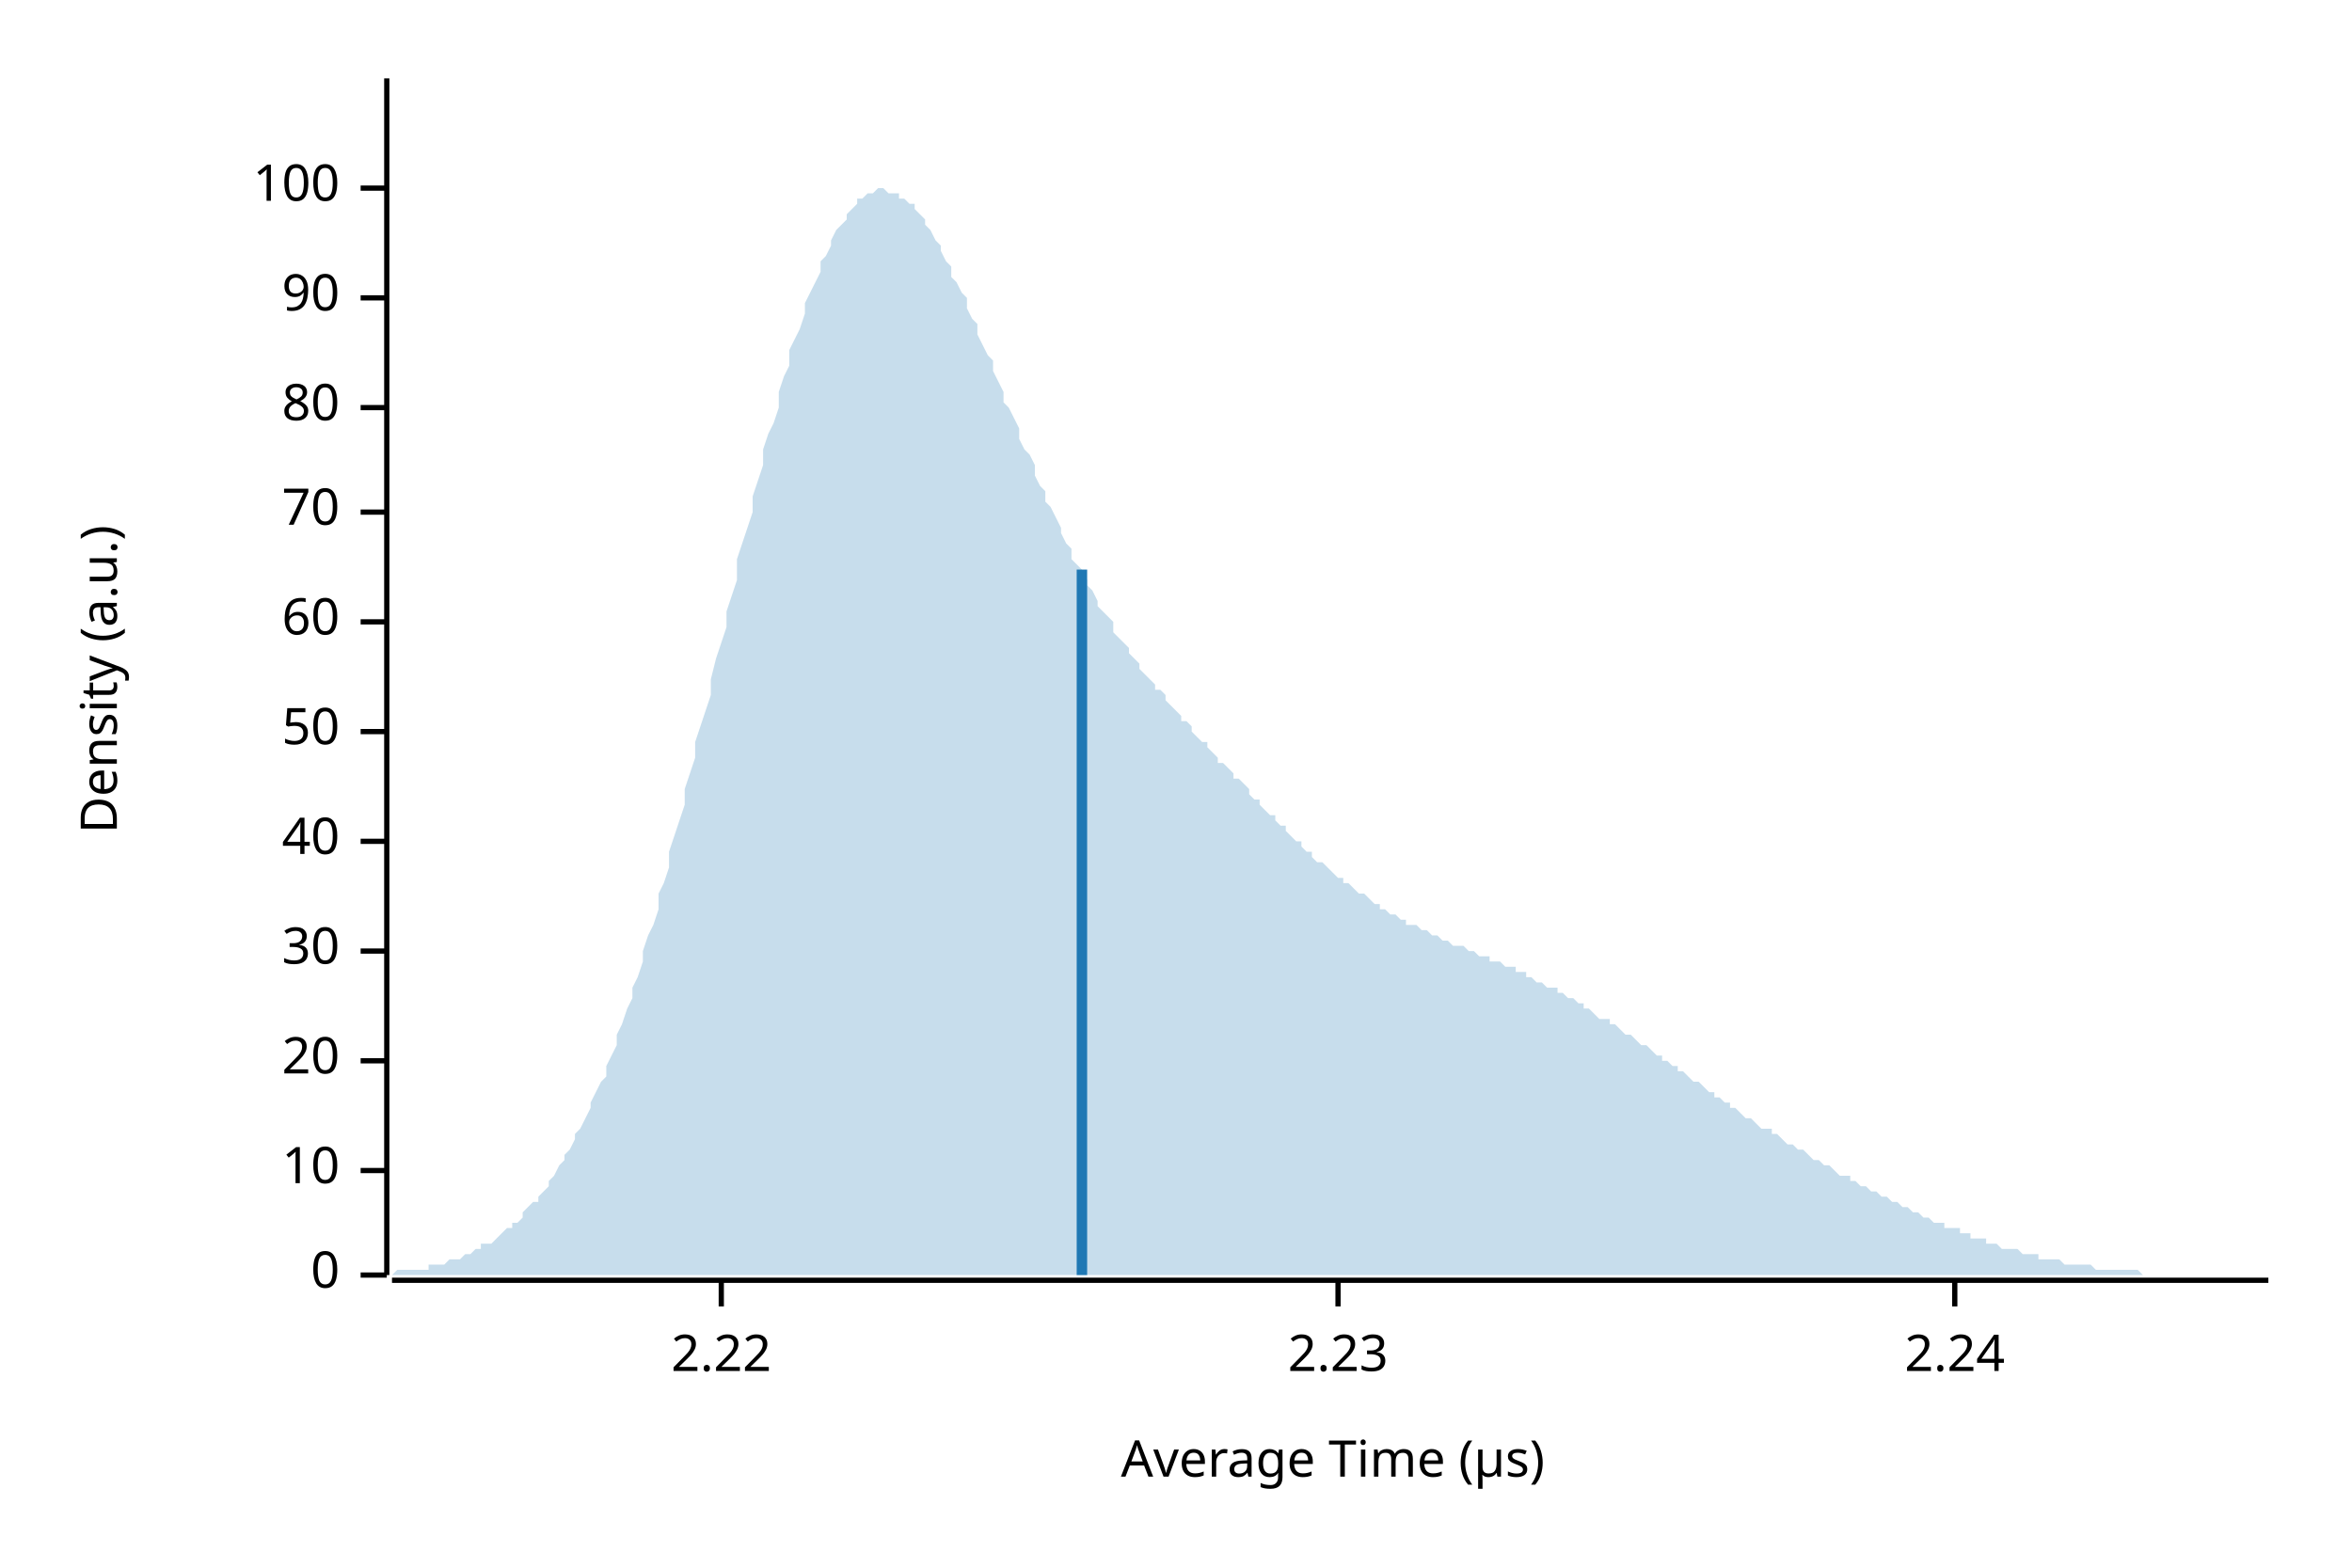
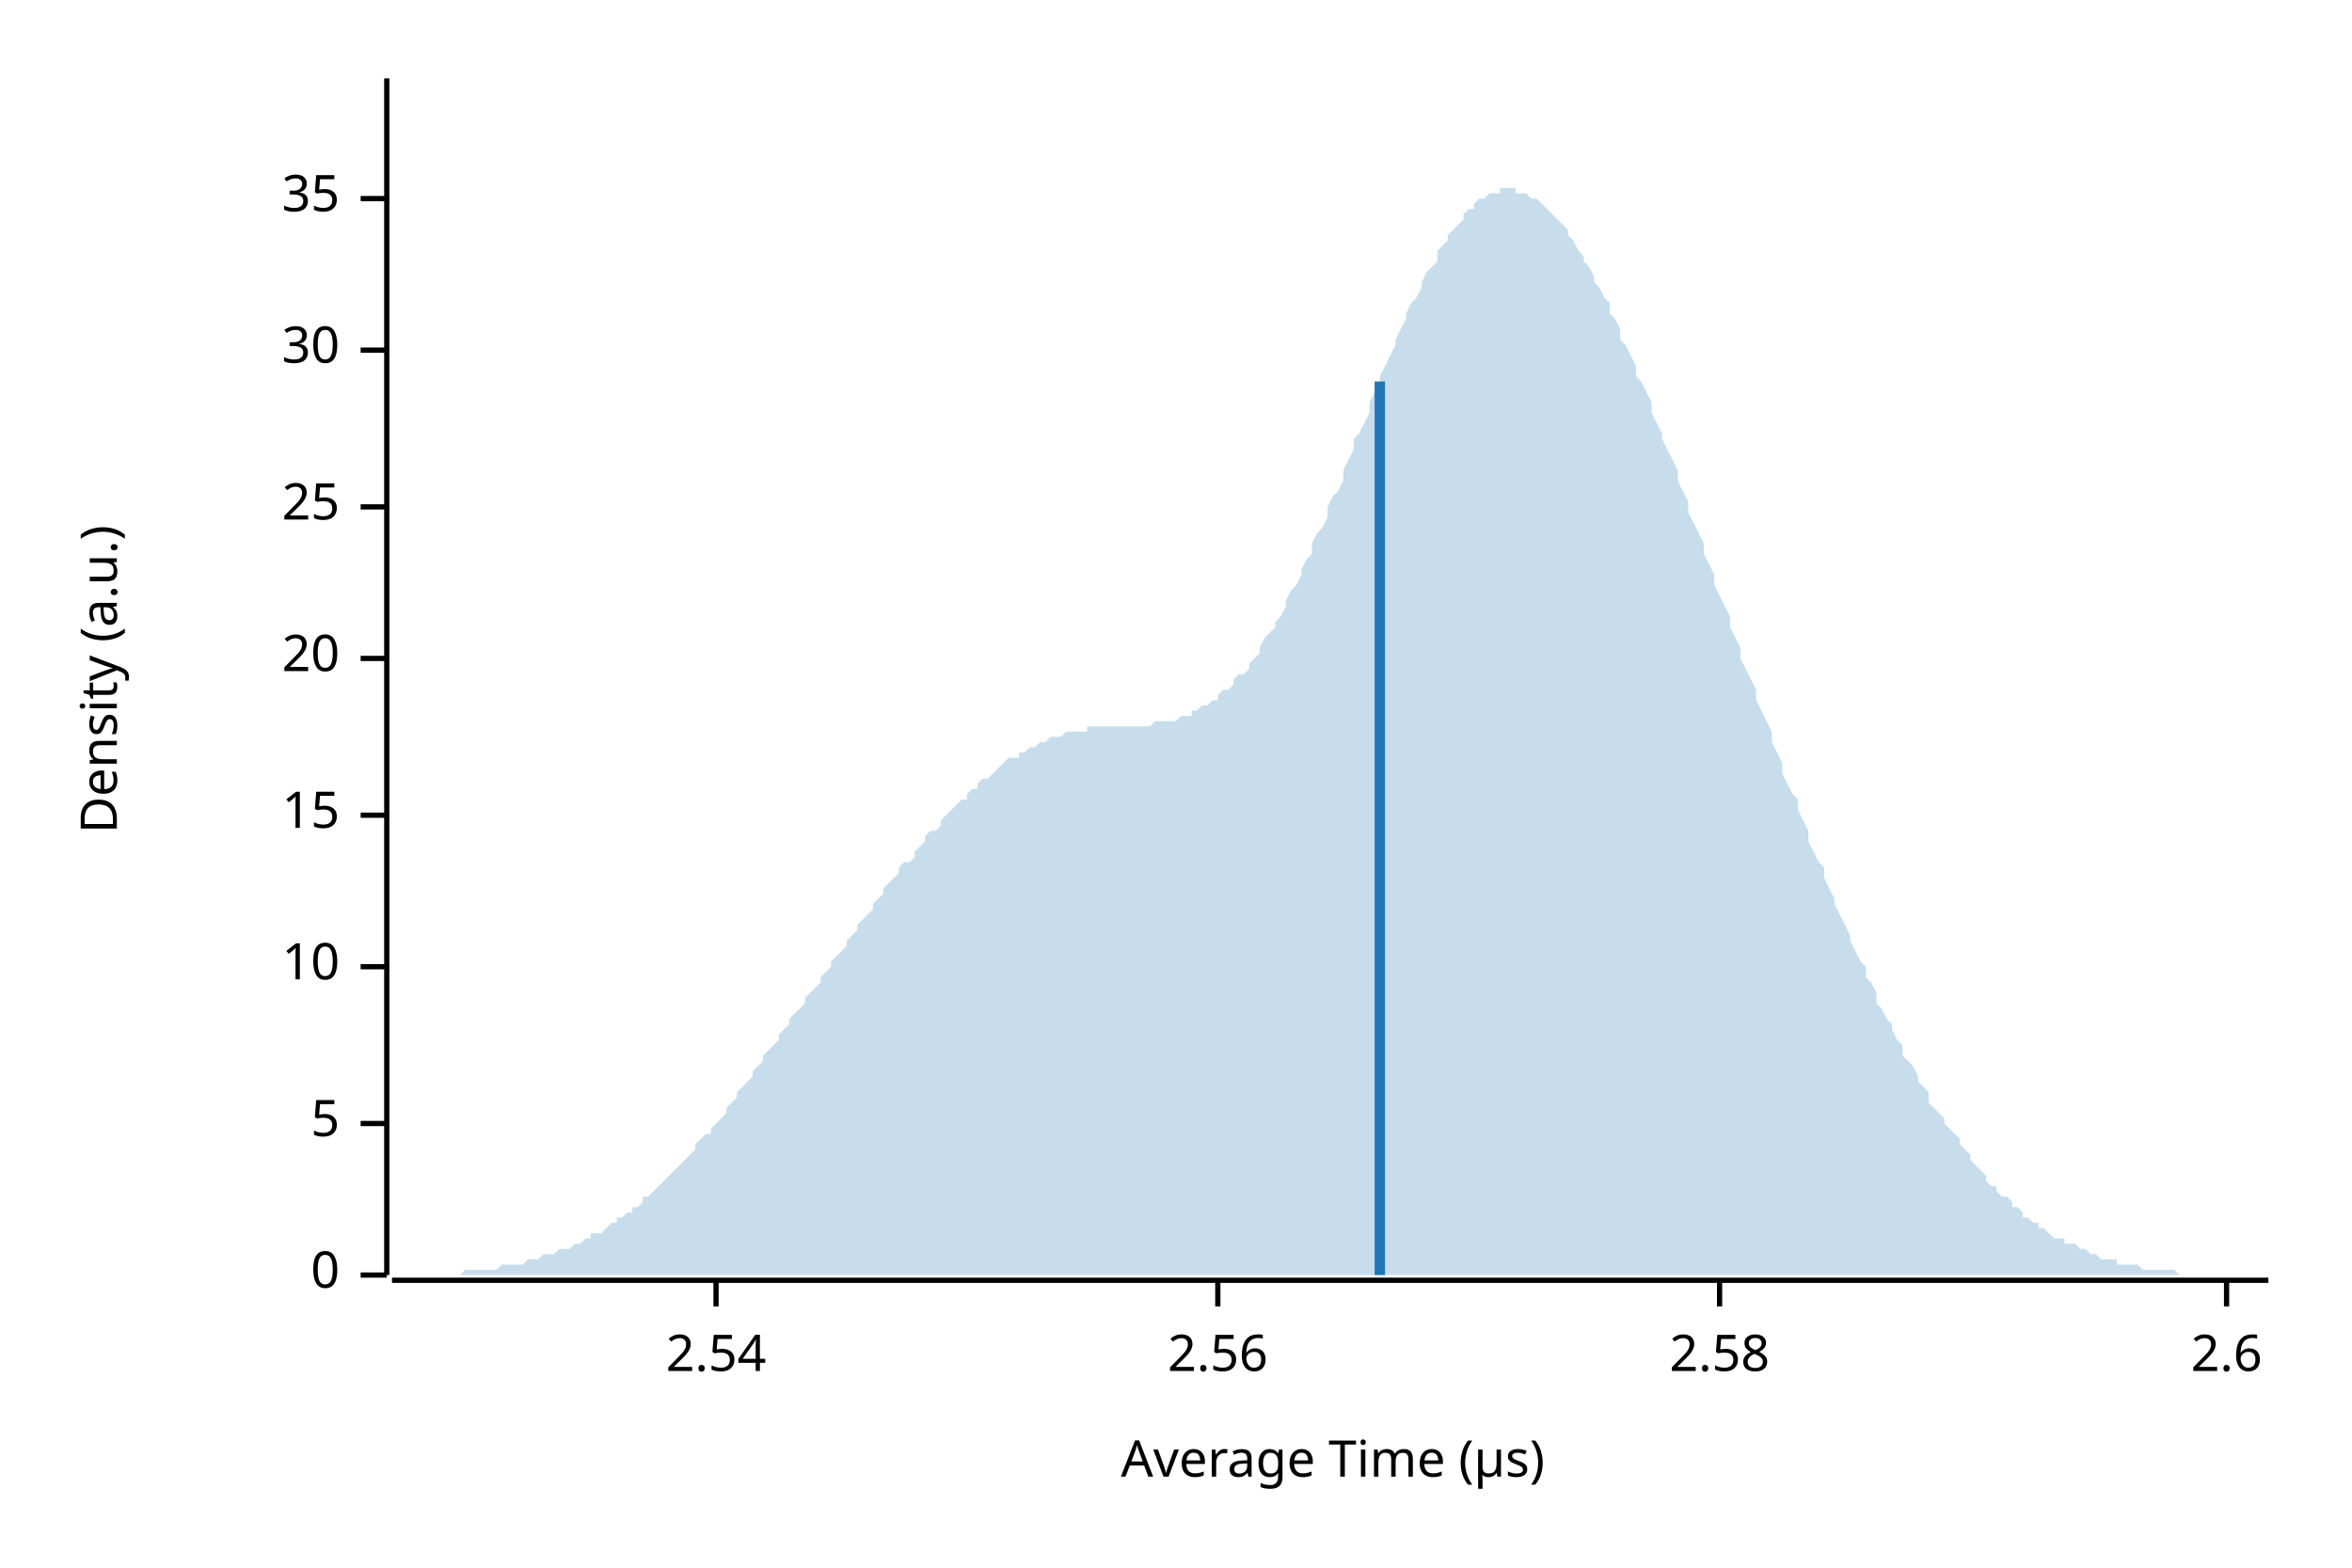
<svg xmlns="http://www.w3.org/2000/svg" width="450" height="300" viewBox="0 0 450 300">
  <text x="15" y="130" dy="0.76em" text-anchor="middle" font-family="sans-serif" font-size="9.677" opacity="1" fill="#000000" transform="rotate(270, 15, 130)">
Density (a.u.)
</text>
  <text x="255" y="285" dy="-0.5ex" text-anchor="middle" font-family="sans-serif" font-size="9.677" opacity="1" fill="#000000">
Average Time (µs)
</text>
  <polyline fill="none" opacity="1" stroke="#000000" stroke-width="1" points="74,15 74,244 " />
  <text x="65" y="244" dy="0.5ex" text-anchor="end" font-family="sans-serif" font-size="9.677" opacity="1" fill="#000000">
0
</text>
  <polyline fill="none" opacity="1" stroke="#000000" stroke-width="1" points="69,244 74,244 " />
-   <text x="65" y="224" dy="0.5ex" text-anchor="end" font-family="sans-serif" font-size="9.677" opacity="1" fill="#000000">
+   <text x="65" y="215" dy="0.5ex" text-anchor="end" font-family="sans-serif" font-size="9.677" opacity="1" fill="#000000">
+ 5
+ </text>
+   <polyline fill="none" opacity="1" stroke="#000000" stroke-width="1" points="69,215 74,215 " />
+   <text x="65" y="185" dy="0.5ex" text-anchor="end" font-family="sans-serif" font-size="9.677" opacity="1" fill="#000000">
10
</text>
-   <polyline fill="none" opacity="1" stroke="#000000" stroke-width="1" points="69,224 74,224 " />
-   <text x="65" y="203" dy="0.5ex" text-anchor="end" font-family="sans-serif" font-size="9.677" opacity="1" fill="#000000">
+   <polyline fill="none" opacity="1" stroke="#000000" stroke-width="1" points="69,185 74,185 " />
+   <text x="65" y="156" dy="0.5ex" text-anchor="end" font-family="sans-serif" font-size="9.677" opacity="1" fill="#000000">
+ 15
+ </text>
+   <polyline fill="none" opacity="1" stroke="#000000" stroke-width="1" points="69,156 74,156 " />
+   <text x="65" y="126" dy="0.5ex" text-anchor="end" font-family="sans-serif" font-size="9.677" opacity="1" fill="#000000">
20
</text>
-   <polyline fill="none" opacity="1" stroke="#000000" stroke-width="1" points="69,203 74,203 " />
-   <text x="65" y="182" dy="0.5ex" text-anchor="end" font-family="sans-serif" font-size="9.677" opacity="1" fill="#000000">
+   <polyline fill="none" opacity="1" stroke="#000000" stroke-width="1" points="69,126 74,126 " />
+   <text x="65" y="97" dy="0.5ex" text-anchor="end" font-family="sans-serif" font-size="9.677" opacity="1" fill="#000000">
+ 25
+ </text>
+   <polyline fill="none" opacity="1" stroke="#000000" stroke-width="1" points="69,97 74,97 " />
+   <text x="65" y="67" dy="0.5ex" text-anchor="end" font-family="sans-serif" font-size="9.677" opacity="1" fill="#000000">
30
</text>
-   <polyline fill="none" opacity="1" stroke="#000000" stroke-width="1" points="69,182 74,182 " />
-   <text x="65" y="161" dy="0.5ex" text-anchor="end" font-family="sans-serif" font-size="9.677" opacity="1" fill="#000000">
- 40
+   <polyline fill="none" opacity="1" stroke="#000000" stroke-width="1" points="69,67 74,67 " />
+   <text x="65" y="38" dy="0.5ex" text-anchor="end" font-family="sans-serif" font-size="9.677" opacity="1" fill="#000000">
+ 35
</text>
-   <polyline fill="none" opacity="1" stroke="#000000" stroke-width="1" points="69,161 74,161 " />
-   <text x="65" y="140" dy="0.5ex" text-anchor="end" font-family="sans-serif" font-size="9.677" opacity="1" fill="#000000">
- 50
+   <polyline fill="none" opacity="1" stroke="#000000" stroke-width="1" points="69,38 74,38 " />
+   <polyline fill="none" opacity="1" stroke="#000000" stroke-width="1" points="75,245 434,245 " />
+   <text x="137" y="255" dy="0.76em" text-anchor="middle" font-family="sans-serif" font-size="9.677" opacity="1" fill="#000000">
+ 2.54
</text>
-   <polyline fill="none" opacity="1" stroke="#000000" stroke-width="1" points="69,140 74,140 " />
-   <text x="65" y="119" dy="0.5ex" text-anchor="end" font-family="sans-serif" font-size="9.677" opacity="1" fill="#000000">
- 60
+   <polyline fill="none" opacity="1" stroke="#000000" stroke-width="1" points="137,245 137,250 " />
+   <text x="233" y="255" dy="0.76em" text-anchor="middle" font-family="sans-serif" font-size="9.677" opacity="1" fill="#000000">
+ 2.56
</text>
-   <polyline fill="none" opacity="1" stroke="#000000" stroke-width="1" points="69,119 74,119 " />
-   <text x="65" y="98" dy="0.5ex" text-anchor="end" font-family="sans-serif" font-size="9.677" opacity="1" fill="#000000">
- 70
+   <polyline fill="none" opacity="1" stroke="#000000" stroke-width="1" points="233,245 233,250 " />
+   <text x="329" y="255" dy="0.76em" text-anchor="middle" font-family="sans-serif" font-size="9.677" opacity="1" fill="#000000">
+ 2.58
</text>
-   <polyline fill="none" opacity="1" stroke="#000000" stroke-width="1" points="69,98 74,98 " />
-   <text x="65" y="78" dy="0.5ex" text-anchor="end" font-family="sans-serif" font-size="9.677" opacity="1" fill="#000000">
- 80
+   <polyline fill="none" opacity="1" stroke="#000000" stroke-width="1" points="329,245 329,250 " />
+   <text x="426" y="255" dy="0.76em" text-anchor="middle" font-family="sans-serif" font-size="9.677" opacity="1" fill="#000000">
+ 2.6
</text>
-   <polyline fill="none" opacity="1" stroke="#000000" stroke-width="1" points="69,78 74,78 " />
-   <text x="65" y="57" dy="0.5ex" text-anchor="end" font-family="sans-serif" font-size="9.677" opacity="1" fill="#000000">
- 90
- </text>
-   <polyline fill="none" opacity="1" stroke="#000000" stroke-width="1" points="69,57 74,57 " />
-   <text x="65" y="36" dy="0.5ex" text-anchor="end" font-family="sans-serif" font-size="9.677" opacity="1" fill="#000000">
- 100
- </text>
-   <polyline fill="none" opacity="1" stroke="#000000" stroke-width="1" points="69,36 74,36 " />
-   <polyline fill="none" opacity="1" stroke="#000000" stroke-width="1" points="75,245 434,245 " />
-   <text x="138" y="255" dy="0.76em" text-anchor="middle" font-family="sans-serif" font-size="9.677" opacity="1" fill="#000000">
- 2.22
- </text>
-   <polyline fill="none" opacity="1" stroke="#000000" stroke-width="1" points="138,245 138,250 " />
-   <text x="256" y="255" dy="0.76em" text-anchor="middle" font-family="sans-serif" font-size="9.677" opacity="1" fill="#000000">
- 2.23
- </text>
-   <polyline fill="none" opacity="1" stroke="#000000" stroke-width="1" points="256,245 256,250 " />
-   <text x="374" y="255" dy="0.76em" text-anchor="middle" font-family="sans-serif" font-size="9.677" opacity="1" fill="#000000">
- 2.24
- </text>
-   <polyline fill="none" opacity="1" stroke="#000000" stroke-width="1" points="374,245 374,250 " />
-   <polygon opacity="0.25" fill="#1F78B4" points="75,244 75,244 76,243 77,243 77,243 78,243 79,243 80,243 80,243 81,243 82,243 82,242 83,242 84,242 85,242 85,242 86,241 87,241 87,241 88,241 89,240 90,240 90,240 91,239 92,239 92,238 93,238 94,238 95,237 95,237 96,236 97,235 98,235 98,234 99,234 100,233 100,232 101,231 102,230 103,230 103,229 104,228 105,227 105,226 106,225 107,223 108,222 108,221 109,220 110,218 110,217 111,216 112,214 113,212 113,211 114,209 115,207 116,206 116,204 117,202 118,200 118,198 119,196 120,193 121,191 121,189 122,187 123,184 123,182 124,179 125,177 126,174 126,171 127,169 128,166 128,163 129,160 130,157 131,154 131,151 132,148 133,145 133,142 134,139 135,136 136,133 136,130 137,126 138,123 139,120 139,117 140,114 141,111 141,107 142,104 143,101 144,98 144,95 145,92 146,89 146,86 147,83 148,81 149,78 149,75 150,72 151,70 151,67 152,65 153,63 154,60 154,58 155,56 156,54 157,52 157,50 158,49 159,47 159,46 160,44 161,43 162,42 162,41 163,40 164,39 164,38 165,38 166,37 167,37 167,37 168,36 169,36 169,36 170,37 171,37 172,37 172,38 173,38 174,39 175,39 175,40 176,41 177,42 177,43 178,44 179,46 180,47 180,48 181,50 182,51 182,53 183,54 184,56 185,57 185,59 186,61 187,62 187,64 188,66 189,68 190,69 190,71 191,73 192,75 192,77 193,78 194,80 195,82 195,84 196,86 197,87 198,89 198,91 199,93 200,94 200,96 201,97 202,99 203,101 203,102 204,104 205,105 205,107 206,108 207,109 208,111 208,112 209,113 210,115 210,116 211,117 212,118 213,119 213,121 214,122 215,123 216,124 216,125 217,126 218,127 218,128 219,129 220,130 221,131 221,132 222,132 223,133 223,134 224,135 225,136 226,137 226,138 227,138 228,139 228,140 229,141 230,142 231,142 231,143 232,144 233,145 233,146 234,146 235,147 236,148 236,149 237,149 238,150 239,151 239,152 240,153 241,153 241,154 242,155 243,156 244,156 244,157 245,158 246,158 246,159 247,160 248,161 249,161 249,162 250,163 251,163 251,164 252,165 253,165 254,166 254,166 255,167 256,168 257,168 257,169 258,169 259,170 259,170 260,171 261,171 262,172 262,172 263,173 264,173 264,174 265,174 266,175 267,175 267,175 268,176 269,176 269,177 270,177 271,177 272,178 272,178 273,178 274,179 275,179 275,179 276,180 277,180 277,180 278,181 279,181 280,181 280,181 281,182 282,182 282,182 283,183 284,183 285,183 285,184 286,184 287,184 287,184 288,185 289,185 290,185 290,186 291,186 292,186 292,187 293,187 294,188 295,188 295,188 296,189 297,189 298,189 298,190 299,190 300,191 300,191 301,191 302,192 303,192 303,193 304,193 305,194 305,194 306,195 307,195 308,195 308,196 309,196 310,197 310,197 311,198 312,198 313,199 313,199 314,200 315,200 316,201 316,201 317,202 318,202 318,203 319,203 320,204 321,204 321,205 322,205 323,206 323,206 324,207 325,207 326,208 326,208 327,209 328,209 328,210 329,210 330,211 331,211 331,212 332,212 333,213 333,213 334,214 335,214 336,215 336,215 337,216 338,216 339,216 339,217 340,217 341,218 341,218 342,219 343,219 344,220 344,220 345,220 346,221 346,221 347,222 348,222 349,223 349,223 350,223 351,224 351,224 352,225 353,225 354,225 354,226 355,226 356,227 357,227 357,227 358,228 359,228 359,228 360,229 361,229 362,230 362,230 363,230 364,231 364,231 365,231 366,232 367,232 367,232 368,233 369,233 369,233 370,234 371,234 372,234 372,235 373,235 374,235 375,235 375,236 376,236 377,236 377,237 378,237 379,237 380,237 380,238 381,238 382,238 382,238 383,239 384,239 385,239 385,239 386,239 387,240 387,240 388,240 389,240 390,240 390,241 391,241 392,241 392,241 393,241 394,241 395,242 395,242 396,242 397,242 398,242 398,242 399,242 400,242 400,242 401,243 402,243 403,243 403,243 404,243 405,243 405,243 406,243 407,243 408,243 408,243 409,243 410,244 410,244 411,244 412,244 413,244 413,244 414,244 415,244 416,244 416,244 417,244 418,244 418,244 419,244 420,244 421,244 421,244 422,244 423,244 423,244 424,244 425,244 426,244 426,244 427,244 428,244 428,244 429,244 430,244 431,244 431,244 432,244 433,244 434,244 434,244 75,244 " />
-   <polyline fill="none" opacity="1" stroke="#1F78B4" stroke-width="2" points="207,244 207,109 " />
+   <polyline fill="none" opacity="1" stroke="#000000" stroke-width="1" points="426,245 426,250 " />
+   <polygon opacity="0.25" fill="#1F78B4" points="75,244 75,244 76,244 77,244 77,244 78,244 79,244 80,244 80,244 81,244 82,244 82,244 83,244 84,244 85,244 85,244 86,244 87,244 87,244 88,244 89,243 90,243 90,243 91,243 92,243 92,243 93,243 94,243 95,243 95,243 96,242 97,242 98,242 98,242 99,242 100,242 100,242 101,241 102,241 103,241 103,241 104,240 105,240 105,240 106,240 107,239 108,239 108,239 109,239 110,238 110,238 111,238 112,237 113,237 113,236 114,236 115,236 116,235 116,235 117,234 118,234 118,233 119,233 120,232 121,232 121,231 122,231 123,230 123,229 124,229 125,228 126,227 126,227 127,226 128,225 128,225 129,224 130,223 131,222 131,222 132,221 133,220 133,219 134,218 135,217 136,217 136,216 137,215 138,214 139,213 139,212 140,211 141,210 141,209 142,208 143,207 144,206 144,205 145,204 146,203 146,202 147,201 148,200 149,199 149,198 150,197 151,196 151,195 152,194 153,193 154,192 154,191 155,190 156,189 157,188 157,187 158,186 159,185 159,184 160,183 161,182 162,181 162,180 163,179 164,178 164,177 165,176 166,175 167,174 167,173 168,172 169,171 169,170 170,169 171,168 172,167 172,166 173,165 174,165 175,164 175,163 176,162 177,161 177,160 178,159 179,159 180,158 180,157 181,156 182,155 182,155 183,154 184,153 185,153 185,152 186,151 187,151 187,150 188,149 189,149 190,148 190,148 191,147 192,146 192,146 193,145 194,145 195,145 195,144 196,144 197,143 198,143 198,143 199,142 200,142 200,142 201,141 202,141 203,141 203,141 204,140 205,140 205,140 206,140 207,140 208,140 208,139 209,139 210,139 210,139 211,139 212,139 213,139 213,139 214,139 215,139 216,139 216,139 217,139 218,139 218,139 219,139 220,139 221,138 221,138 222,138 223,138 223,138 224,138 225,138 226,137 226,137 227,137 228,137 228,136 229,136 230,135 231,135 231,135 232,134 233,134 233,133 234,132 235,132 236,131 236,130 237,129 238,129 239,128 239,127 240,126 241,125 241,124 242,122 243,121 244,120 244,119 245,118 246,116 246,115 247,113 248,112 249,110 249,109 250,107 251,106 251,104 252,102 253,101 254,99 254,97 255,95 256,94 257,92 257,90 258,88 259,86 259,84 260,83 261,81 262,79 262,77 263,75 264,73 264,72 265,70 266,68 267,66 267,65 268,63 269,61 269,60 270,58 271,57 272,55 272,54 273,52 274,51 275,50 275,48 276,47 277,46 277,45 278,44 279,43 280,42 280,41 281,40 282,40 282,39 283,38 284,38 285,37 285,37 286,37 287,37 287,36 288,36 289,36 290,36 290,37 291,37 292,37 292,37 293,38 294,38 295,39 295,39 296,40 297,41 298,42 298,42 299,43 300,44 300,45 301,46 302,48 303,49 303,50 304,51 305,53 305,54 306,55 307,57 308,58 308,60 309,61 310,63 310,65 311,66 312,68 313,70 313,72 314,73 315,75 316,77 316,79 317,81 318,83 318,84 319,86 320,88 321,90 321,92 322,94 323,96 323,98 324,100 325,102 326,104 326,106 327,108 328,110 328,112 329,114 330,116 331,118 331,120 332,122 333,124 333,126 334,128 335,130 336,132 336,134 337,136 338,138 339,140 339,142 340,144 341,146 341,148 342,150 343,152 344,153 344,155 345,157 346,159 346,161 347,163 348,165 349,166 349,168 350,170 351,172 351,173 352,175 353,177 354,179 354,180 355,182 356,184 357,185 357,187 358,188 359,190 359,192 360,193 361,195 362,196 362,197 363,199 364,200 364,202 365,203 366,204 367,206 367,207 368,208 369,209 369,211 370,212 371,213 372,214 372,215 373,216 374,217 375,218 375,219 376,220 377,221 377,222 378,223 379,224 380,225 380,226 381,227 382,227 382,228 383,229 384,229 385,230 385,231 386,231 387,232 387,233 388,233 389,234 390,234 390,235 391,235 392,236 392,236 393,237 394,237 395,237 395,238 396,238 397,238 398,239 398,239 399,239 400,240 400,240 401,240 402,241 403,241 403,241 404,241 405,241 405,242 406,242 407,242 408,242 408,242 409,242 410,243 410,243 411,243 412,243 413,243 413,243 414,243 415,243 416,243 416,243 417,244 418,244 418,244 419,244 420,244 421,244 421,244 422,244 423,244 423,244 424,244 425,244 426,244 426,244 427,244 428,244 428,244 429,244 430,244 431,244 431,244 432,244 433,244 434,244 434,244 75,244 " />
+   <polyline fill="none" opacity="1" stroke="#1F78B4" stroke-width="2" points="264,244 264,73 " />
</svg>
